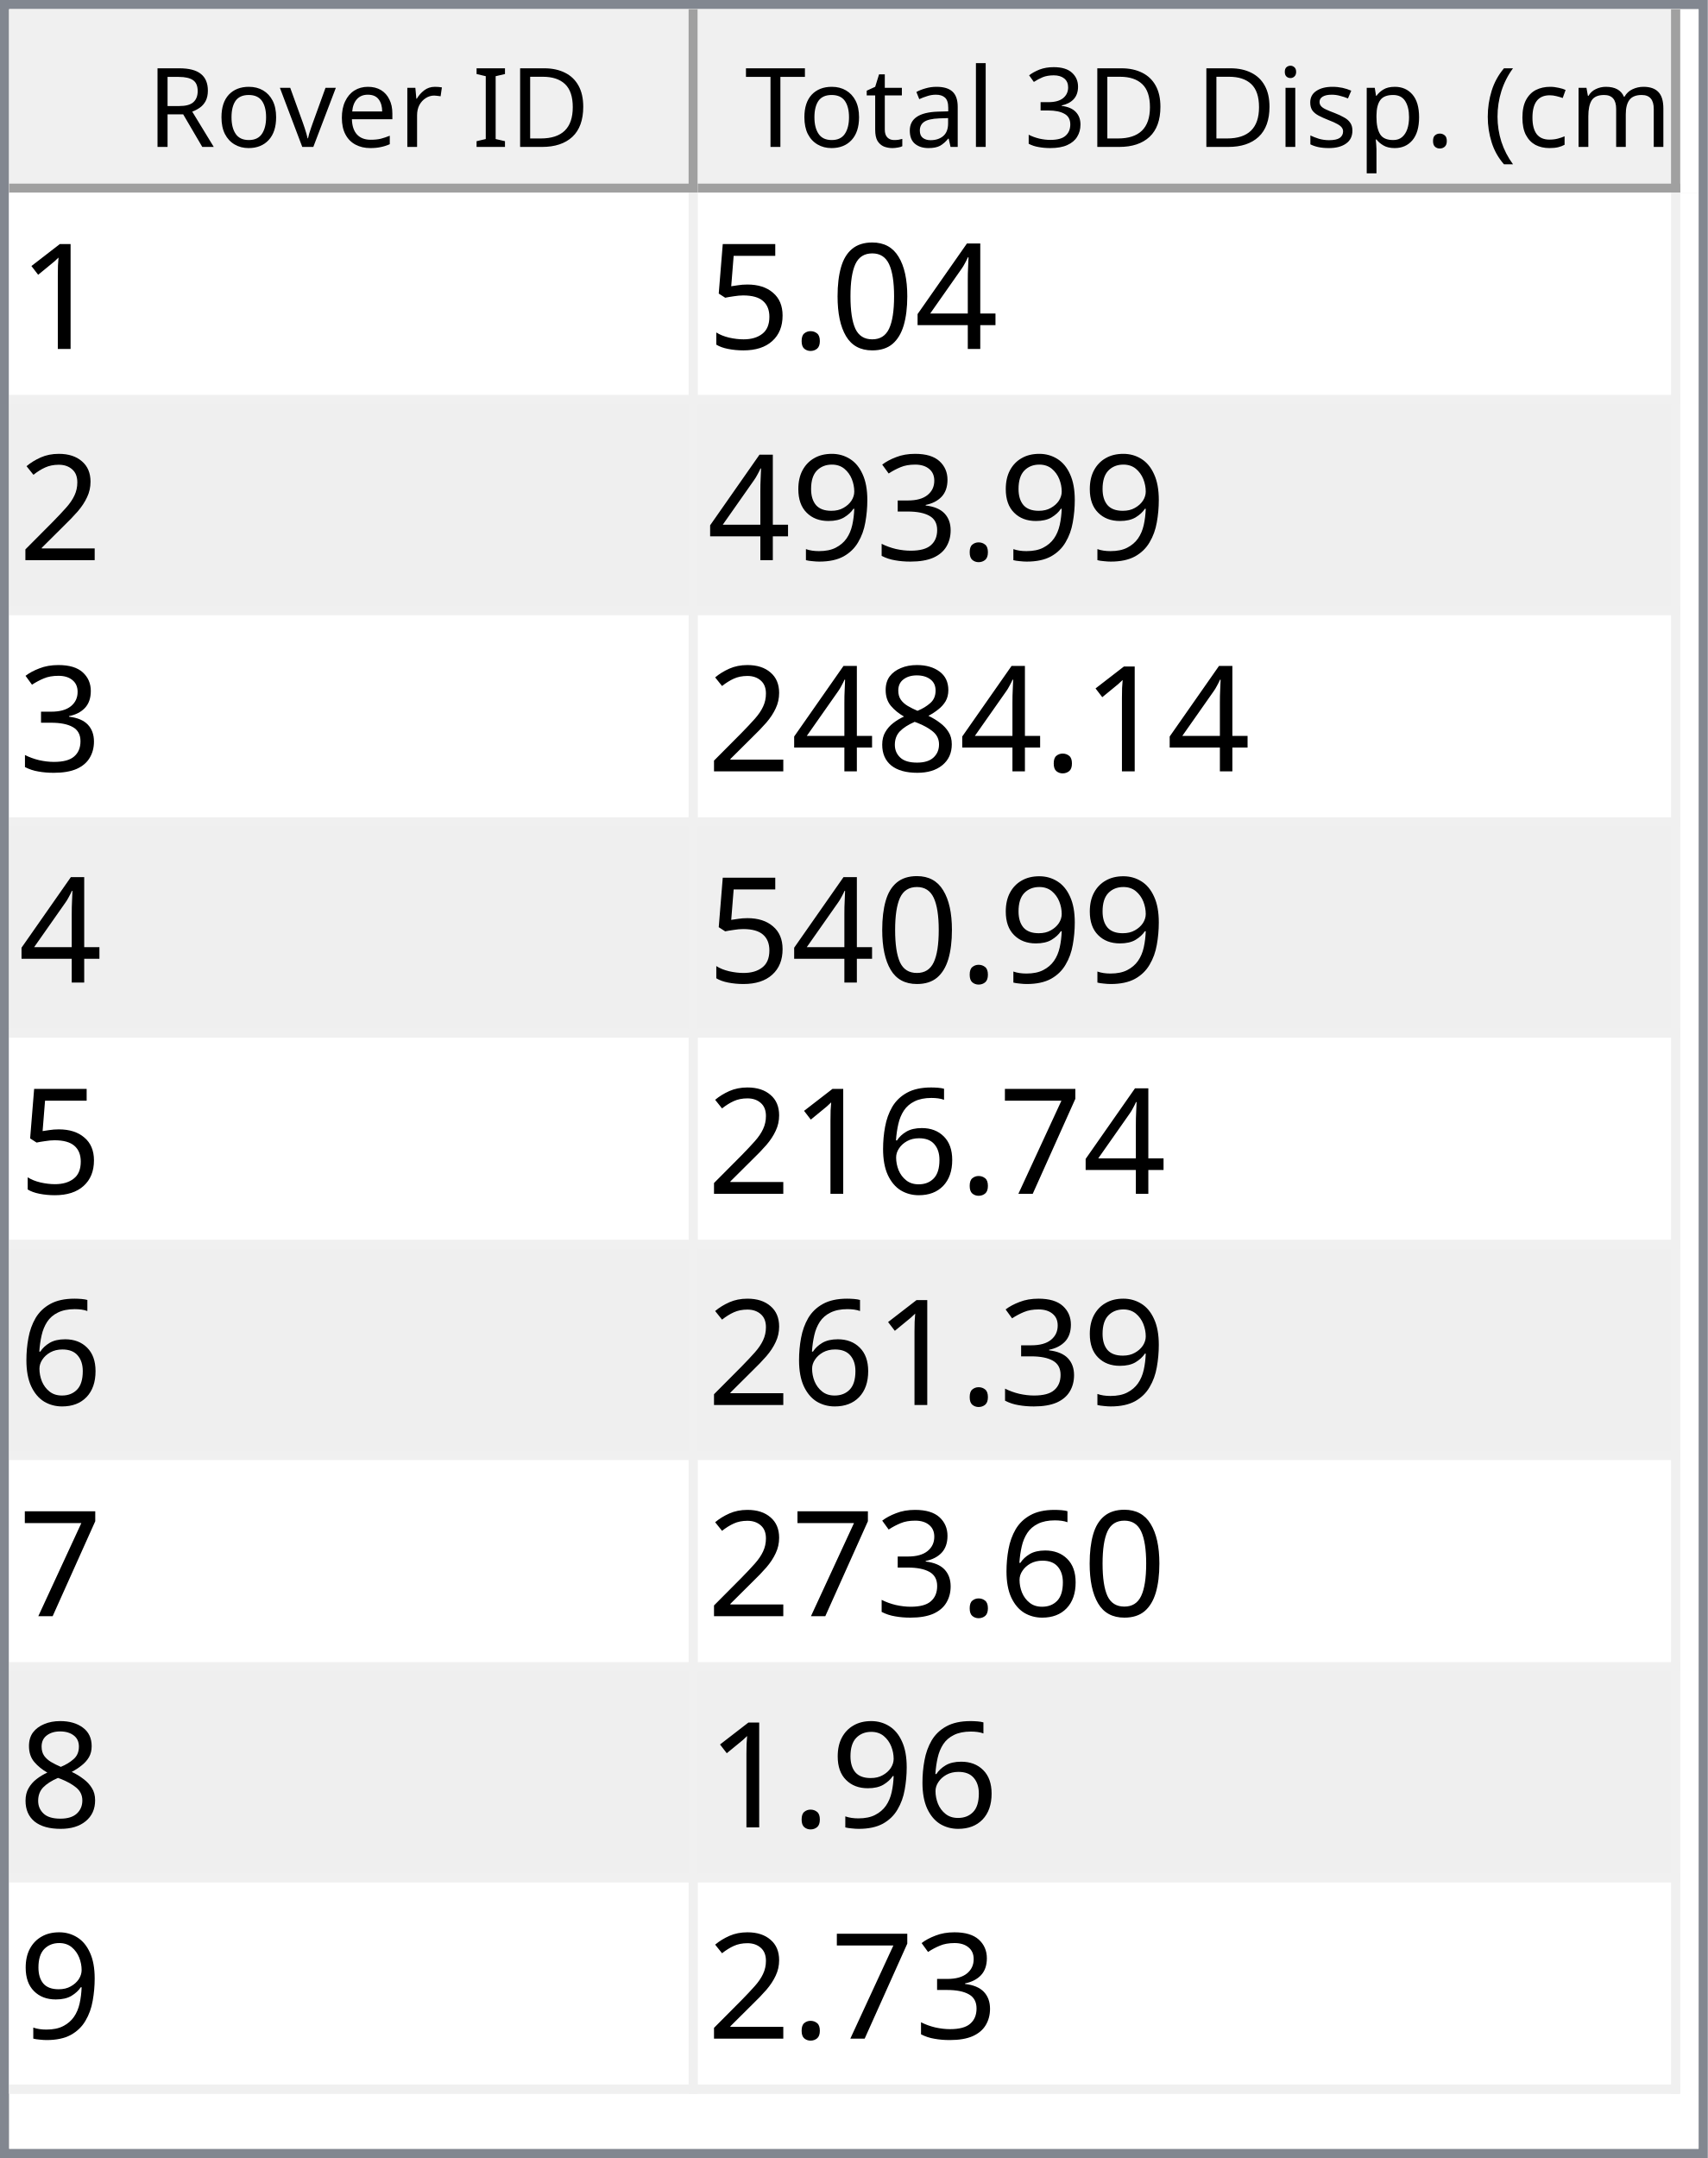
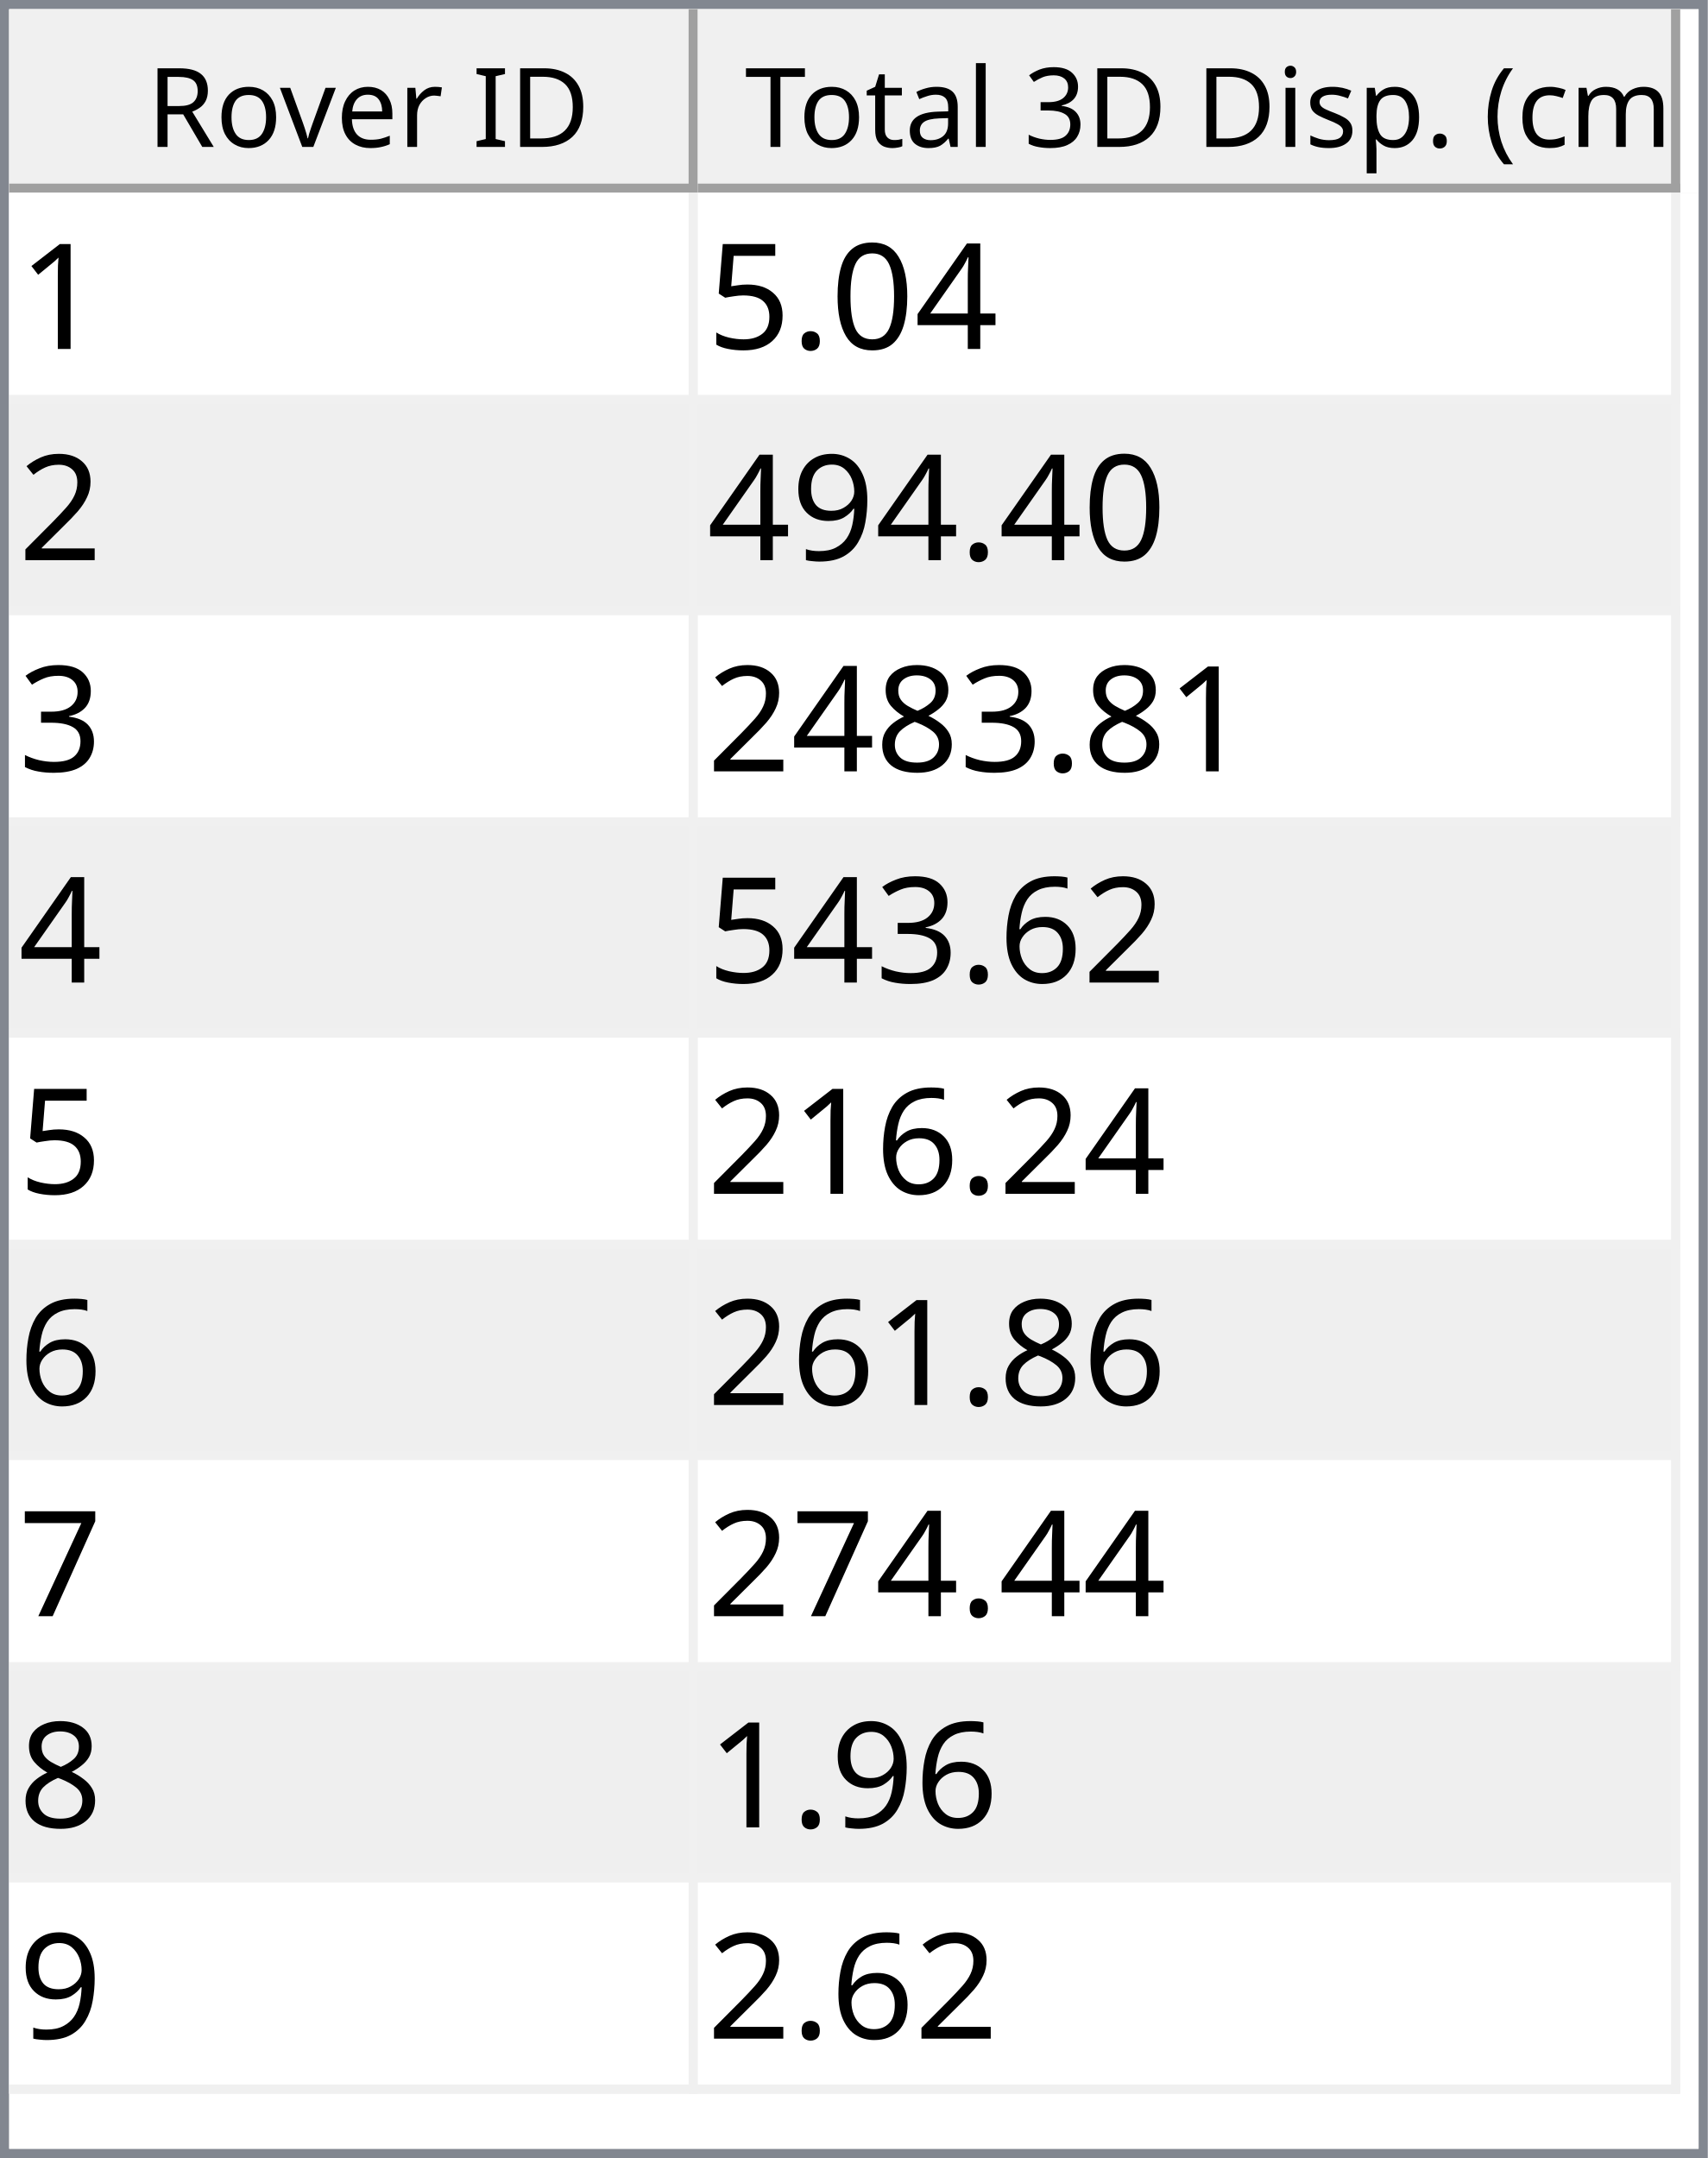
<svg xmlns="http://www.w3.org/2000/svg" style="fill-opacity:1; color-rendering:auto; color-interpolation:auto; text-rendering:auto; stroke:black; stroke-linecap:square; stroke-miterlimit:10; shape-rendering:auto; stroke-opacity:1; fill:black; stroke-dasharray:none; font-weight:normal; stroke-width:1; font-family:'Dialog'; font-style:normal; stroke-linejoin:miter; font-size:12px; stroke-dashoffset:0; image-rendering:auto;" width="186" height="235">
  <defs id="genericDefs" />
  <g>
    <defs id="defs1">
      <clipPath clipPathUnits="userSpaceOnUse" id="clipPath1">
        <path d="M0 0 L186 0 L186 235 L0 235 L0 0 Z" />
      </clipPath>
      <clipPath clipPathUnits="userSpaceOnUse" id="clipPath2">
        <path d="M0 0 L0 235 L186 235 L186 0 Z" />
      </clipPath>
      <clipPath clipPathUnits="userSpaceOnUse" id="clipPath3">
        <path d="M0 0 L0 20 L184 20 L184 0 Z" />
      </clipPath>
      <clipPath clipPathUnits="userSpaceOnUse" id="clipPath4">
        <path d="M0 0 L0 20 L75 20 L75 0 Z" />
      </clipPath>
      <clipPath clipPathUnits="userSpaceOnUse" id="clipPath5">
        <path d="M1 1 L1 19 L74 19 L74 1 Z" />
      </clipPath>
      <clipPath clipPathUnits="userSpaceOnUse" id="clipPath6">
        <path d="M0 0 L0 18 L73 18 L73 0 Z" />
      </clipPath>
      <clipPath clipPathUnits="userSpaceOnUse" id="clipPath7">
        <path d="M-0.5 -0.5 L-0.5 19.5 L74.5 19.5 L74.5 -0.5 Z" />
      </clipPath>
      <clipPath clipPathUnits="userSpaceOnUse" id="clipPath8">
        <path d="M0 0 L0 20 L107 20 L107 0 Z" />
      </clipPath>
      <clipPath clipPathUnits="userSpaceOnUse" id="clipPath9">
        <path d="M1 1 L1 19 L106 19 L106 1 Z" />
      </clipPath>
      <clipPath clipPathUnits="userSpaceOnUse" id="clipPath10">
        <path d="M0 0 L0 18 L105 18 L105 0 Z" />
      </clipPath>
      <clipPath clipPathUnits="userSpaceOnUse" id="clipPath11">
        <path d="M-0.5 -0.5 L-0.5 19.5 L106.5 19.5 L106.5 -0.5 Z" />
      </clipPath>
      <clipPath clipPathUnits="userSpaceOnUse" id="clipPath12">
        <path d="M0 0 L0 213 L184 213 L184 0 Z" />
      </clipPath>
      <clipPath clipPathUnits="userSpaceOnUse" id="clipPath13">
        <path d="M0 0 L0 207 L182 207 L182 0 Z" />
      </clipPath>
      <clipPath clipPathUnits="userSpaceOnUse" id="clipPath14">
        <path d="M-0.5 -0.5 L-0.5 206.5 L181.5 206.5 L181.5 -0.5 Z" />
      </clipPath>
      <clipPath clipPathUnits="userSpaceOnUse" id="clipPath15">
        <path d="M0 0 L0 22 L74 22 L74 0 Z" />
      </clipPath>
      <clipPath clipPathUnits="userSpaceOnUse" id="clipPath16">
        <path d="M0 0 L0 22 L106 22 L106 0 Z" />
      </clipPath>
      <font horiz-adv-x="64.551" id="font1">
        <font-face ascent="107.91" descent="25.098" units-per-em="100" style="font-style:normal; font-family:Segoe UI; font-weight:normal;" />
        <missing-glyph horiz-adv-x="64.551" d="M8.109 0 L8.109 68.266 L56.453 68.266 L56.453 0 L8.109 0 ZM15.328 7.234 L49.219 7.234 L49.219 61.031 L15.328 61.031 L15.328 7.234 Z" />
        <glyph unicode="D" horiz-adv-x="70.117" d="M9.188 0 L9.188 70.016 L28.516 70.016 Q65.531 70.016 65.531 35.891 Q65.531 19.672 55.25 9.836 Q44.969 0 27.734 0 L9.188 0 ZM17.391 62.594 L17.391 7.422 L27.828 7.422 Q41.609 7.422 49.273 14.797 Q56.938 22.172 56.938 35.688 Q56.938 62.594 28.328 62.594 L17.391 62.594 Z" />
        <glyph unicode="I" horiz-adv-x="26.611" d="M17.391 0 L9.188 0 L9.188 70.016 L17.391 70.016 L17.391 0 Z" />
        <glyph unicode=" " horiz-adv-x="27.393" d="" />
        <glyph unicode="r" horiz-adv-x="34.766" d="M34.188 41.891 Q32.078 43.5 28.125 43.5 Q23 43.5 19.555 38.672 Q16.109 33.844 16.109 25.484 L16.109 0 L8.109 0 L8.109 50 L16.109 50 L16.109 39.703 L16.312 39.703 Q18.016 44.969 21.531 47.922 Q25.047 50.875 29.391 50.875 Q32.516 50.875 34.188 50.203 L34.188 41.891 Z" />
        <glyph unicode="e" horiz-adv-x="52.295" d="M48.297 23 L12.984 23 Q13.188 14.656 17.484 10.109 Q21.781 5.562 29.297 5.562 Q37.75 5.562 44.828 11.141 L44.828 3.609 Q38.234 -1.172 27.391 -1.172 Q16.797 -1.172 10.742 5.641 Q4.688 12.453 4.688 24.812 Q4.688 36.469 11.305 43.82 Q17.922 51.172 27.734 51.172 Q37.547 51.172 42.922 44.828 Q48.297 38.484 48.297 27.203 L48.297 23 ZM40.094 29.781 Q40.047 36.719 36.75 40.578 Q33.453 44.438 27.594 44.438 Q21.922 44.438 17.969 40.383 Q14.016 36.328 13.094 29.781 L40.094 29.781 Z" />
        <glyph unicode="v" horiz-adv-x="47.9" d="M47.406 50 L27.484 0 L19.625 0 L0.688 50 L9.469 50 L22.172 13.672 Q23.578 9.672 23.922 6.688 L24.125 6.688 Q24.609 10.453 25.688 13.484 L38.969 50 L47.406 50 Z" />
        <glyph unicode="o" horiz-adv-x="58.594" d="M29 -1.172 Q17.922 -1.172 11.305 5.836 Q4.688 12.844 4.688 24.422 Q4.688 37.016 11.57 44.094 Q18.453 51.172 30.172 51.172 Q41.359 51.172 47.633 44.289 Q53.906 37.406 53.906 25.203 Q53.906 13.234 47.141 6.031 Q40.375 -1.172 29 -1.172 ZM29.594 44.438 Q21.875 44.438 17.383 39.188 Q12.891 33.938 12.891 24.703 Q12.891 15.828 17.43 10.695 Q21.969 5.562 29.594 5.562 Q37.359 5.562 41.531 10.594 Q45.703 15.625 45.703 24.906 Q45.703 34.281 41.531 39.359 Q37.359 44.438 29.594 44.438 Z" />
        <glyph unicode="R" horiz-adv-x="59.814" d="M59.375 0 L49.609 0 L37.891 19.625 Q36.281 22.359 34.766 24.289 Q33.25 26.219 31.664 27.438 Q30.078 28.656 28.25 29.219 Q26.422 29.781 24.125 29.781 L17.391 29.781 L17.391 0 L9.188 0 L9.188 70.016 L30.078 70.016 Q34.672 70.016 38.555 68.867 Q42.438 67.719 45.289 65.375 Q48.141 63.031 49.758 59.547 Q51.375 56.062 51.375 51.375 Q51.375 47.703 50.273 44.656 Q49.172 41.609 47.148 39.211 Q45.125 36.812 42.266 35.133 Q39.406 33.453 35.844 32.516 L35.844 32.328 Q37.594 31.547 38.891 30.547 Q40.188 29.547 41.359 28.18 Q42.531 26.812 43.68 25.078 Q44.828 23.344 46.234 21.047 L59.375 0 ZM17.391 62.594 L17.391 37.203 L28.516 37.203 Q31.594 37.203 34.203 38.133 Q36.812 39.062 38.719 40.797 Q40.625 42.531 41.703 45.047 Q42.781 47.562 42.781 50.688 Q42.781 56.297 39.141 59.445 Q35.5 62.594 28.609 62.594 L17.391 62.594 Z" />
        <glyph unicode=")" horiz-adv-x="30.176" d="M8.297 -15.922 L1.172 -15.922 Q16.406 2.344 16.406 26.812 Q16.406 51.469 1.078 70.016 L8.297 70.016 Q23.531 52.156 23.531 26.703 Q23.531 1.375 8.297 -15.922 Z" />
        <glyph unicode="m" horiz-adv-x="86.133" d="M79.109 0 L71.094 0 L71.094 28.719 Q71.094 37.016 68.531 40.727 Q65.969 44.438 59.906 44.438 Q54.781 44.438 51.195 39.75 Q47.609 35.062 47.609 28.516 L47.609 0 L39.594 0 L39.594 29.688 Q39.594 44.438 28.219 44.438 Q22.953 44.438 19.531 40.016 Q16.109 35.594 16.109 28.516 L16.109 0 L8.109 0 L8.109 50 L16.109 50 L16.109 42.094 L16.312 42.094 Q21.625 51.172 31.844 51.172 Q36.969 51.172 40.773 48.312 Q44.578 45.453 46 40.828 Q51.562 51.172 62.594 51.172 Q79.109 51.172 79.109 30.812 L79.109 0 Z" />
        <glyph unicode="c" horiz-adv-x="46.191" d="M42.188 2.297 Q36.422 -1.172 28.516 -1.172 Q17.828 -1.172 11.258 5.789 Q4.688 12.75 4.688 23.828 Q4.688 36.188 11.766 43.68 Q18.844 51.172 30.672 51.172 Q37.25 51.172 42.281 48.734 L42.281 40.531 Q36.719 44.438 30.375 44.438 Q22.703 44.438 17.797 38.945 Q12.891 33.453 12.891 24.516 Q12.891 15.719 17.508 10.641 Q22.125 5.562 29.891 5.562 Q36.422 5.562 42.188 9.906 L42.188 2.297 Z" />
        <glyph unicode="(" horiz-adv-x="30.176" d="M29.109 -15.922 L21.969 -15.922 Q6.844 1.375 6.844 26.703 Q6.844 52.156 21.969 70.016 L29.203 70.016 Q13.875 51.469 13.875 26.812 Q13.875 2.344 29.109 -15.922 Z" />
        <glyph unicode="." horiz-adv-x="21.68" d="M10.891 -1.078 Q8.641 -1.078 7.055 0.539 Q5.469 2.156 5.469 4.391 Q5.469 6.641 7.055 8.273 Q8.641 9.906 10.891 9.906 Q13.188 9.906 14.797 8.273 Q16.406 6.641 16.406 4.391 Q16.406 2.156 14.797 0.539 Q13.188 -1.078 10.891 -1.078 Z" />
        <glyph unicode="p" horiz-adv-x="58.789" d="M16.312 7.234 L16.109 7.234 L16.109 -23 L8.109 -23 L8.109 50 L16.109 50 L16.109 41.219 L16.312 41.219 Q22.219 51.172 33.594 51.172 Q43.266 51.172 48.688 44.461 Q54.109 37.75 54.109 26.469 Q54.109 13.922 48 6.375 Q41.891 -1.172 31.297 -1.172 Q21.578 -1.172 16.312 7.234 ZM16.109 27.391 L16.109 20.406 Q16.109 14.203 20.141 9.883 Q24.172 5.562 30.375 5.562 Q37.641 5.562 41.773 11.133 Q45.906 16.703 45.906 26.609 Q45.906 34.969 42.047 39.703 Q38.188 44.438 31.594 44.438 Q24.609 44.438 20.359 39.578 Q16.109 34.719 16.109 27.391 Z" />
        <glyph unicode="s" horiz-adv-x="42.432" d="M5.078 1.812 L5.078 10.406 Q11.625 5.562 19.484 5.562 Q30.031 5.562 30.031 12.594 Q30.031 14.594 29.125 15.992 Q28.219 17.391 26.68 18.461 Q25.141 19.531 23.07 20.383 Q21 21.234 18.609 22.172 Q15.281 23.484 12.766 24.828 Q10.25 26.172 8.57 27.859 Q6.891 29.547 6.031 31.695 Q5.172 33.844 5.172 36.719 Q5.172 40.234 6.789 42.945 Q8.406 45.656 11.086 47.484 Q13.766 49.312 17.211 50.242 Q20.656 51.172 24.312 51.172 Q30.812 51.172 35.938 48.922 L35.938 40.828 Q30.422 44.438 23.25 44.438 Q21 44.438 19.195 43.922 Q17.391 43.406 16.094 42.477 Q14.797 41.547 14.086 40.258 Q13.375 38.969 13.375 37.406 Q13.375 35.453 14.086 34.133 Q14.797 32.812 16.164 31.789 Q17.531 30.766 19.484 29.938 Q21.438 29.109 23.922 28.125 Q27.25 26.859 29.883 25.516 Q32.516 24.172 34.375 22.484 Q36.234 20.797 37.234 18.602 Q38.234 16.406 38.234 13.375 Q38.234 9.672 36.602 6.938 Q34.969 4.203 32.234 2.398 Q29.5 0.594 25.93 -0.289 Q22.359 -1.172 18.453 -1.172 Q10.75 -1.172 5.078 1.812 Z" />
        <glyph unicode="i" horiz-adv-x="24.219" d="M12.203 62.703 Q10.062 62.703 8.547 64.164 Q7.031 65.625 7.031 67.875 Q7.031 70.125 8.547 71.609 Q10.062 73.094 12.203 73.094 Q14.406 73.094 15.945 71.609 Q17.484 70.125 17.484 67.875 Q17.484 65.719 15.945 64.211 Q14.406 62.703 12.203 62.703 ZM16.109 0 L8.109 0 L8.109 50 L16.109 50 L16.109 0 Z" />
        <glyph unicode="3" horiz-adv-x="53.906" d="M46.531 19.828 Q46.531 15.094 44.75 11.211 Q42.969 7.328 39.719 4.57 Q36.469 1.812 31.93 0.297 Q27.391 -1.219 21.922 -1.219 Q11.922 -1.219 6 2.594 L6 11.188 Q13.094 5.609 22.219 5.609 Q25.875 5.609 28.828 6.539 Q31.781 7.469 33.906 9.227 Q36.031 10.984 37.18 13.477 Q38.328 15.969 38.328 19.094 Q38.328 32.812 18.797 32.812 L12.984 32.812 L12.984 39.594 L18.5 39.594 Q35.797 39.594 35.797 52.484 Q35.797 64.406 22.609 64.406 Q15.188 64.406 8.688 59.422 L8.688 67.188 Q15.375 71.188 24.609 71.188 Q29 71.188 32.57 69.969 Q36.141 68.75 38.68 66.555 Q41.219 64.359 42.609 61.281 Q44 58.203 44 54.5 Q44 40.672 30.031 36.719 L30.031 36.531 Q33.594 36.141 36.625 34.797 Q39.656 33.453 41.852 31.305 Q44.047 29.156 45.289 26.25 Q46.531 23.344 46.531 19.828 Z" />
        <glyph unicode="l" horiz-adv-x="24.219" d="M16.109 0 L8.109 0 L8.109 74.031 L16.109 74.031 L16.109 0 Z" />
        <glyph unicode="a" horiz-adv-x="50.879" d="M43.891 0 L35.891 0 L35.891 7.812 L35.688 7.812 Q30.469 -1.172 20.312 -1.172 Q12.844 -1.172 8.617 2.781 Q4.391 6.734 4.391 13.281 Q4.391 27.297 20.906 29.594 L35.891 31.688 Q35.891 44.438 25.594 44.438 Q16.547 44.438 9.281 38.281 L9.281 46.484 Q16.656 51.172 26.266 51.172 Q43.891 51.172 43.891 32.516 L43.891 0 ZM35.891 25.297 L23.828 23.641 Q18.266 22.859 15.43 20.875 Q12.594 18.891 12.594 13.875 Q12.594 10.203 15.211 7.883 Q17.828 5.562 22.172 5.562 Q28.125 5.562 32.008 9.742 Q35.891 13.922 35.891 20.312 L35.891 25.297 Z" />
        <glyph unicode="t" horiz-adv-x="33.887" d="M31.297 0.484 Q28.469 -1.078 23.828 -1.078 Q10.688 -1.078 10.688 13.578 L10.688 43.172 L2.094 43.172 L2.094 50 L10.688 50 L10.688 62.203 L18.703 64.797 L18.703 50 L31.297 50 L31.297 43.172 L18.703 43.172 L18.703 14.984 Q18.703 9.969 20.414 7.82 Q22.125 5.672 26.078 5.672 Q29.109 5.672 31.297 7.328 L31.297 0.484 Z" />
        <glyph unicode="T" horiz-adv-x="52.393" d="M50.594 62.594 L30.375 62.594 L30.375 0 L22.172 0 L22.172 62.594 L2 62.594 L2 70.016 L50.594 70.016 L50.594 62.594 Z" />
      </font>
      <font horiz-adv-x="75.0" id="font2">
        <font-face ascent="100.537" descent="21.973" units-per-em="100" style="font-style:normal; font-family:sans-serif; font-weight:normal;" />
        <missing-glyph horiz-adv-x="75.0" d="M12.5 0 L12.5 62.5 L62.5 62.5 L62.5 0 L12.5 0 ZM14.062 1.562 L60.938 1.562 L60.938 60.938 L14.062 60.938 L14.062 1.562 Z" />
        <glyph unicode="1" horiz-adv-x="55.615" d="M37.25 0 L28.469 0 L28.469 56 Q25.297 52.984 20.141 49.953 Q14.984 46.922 10.891 45.406 L10.891 53.906 Q18.266 57.375 23.781 62.305 Q29.297 67.234 31.594 71.875 L37.25 71.875 L37.25 0 Z" />
        <glyph unicode="4" horiz-adv-x="55.615" d="M32.328 0 L32.328 17.141 L1.266 17.141 L1.266 25.203 L33.938 71.578 L41.109 71.578 L41.109 25.203 L50.781 25.203 L50.781 17.141 L41.109 17.141 L41.109 0 L32.328 0 ZM32.328 25.203 L32.328 57.469 L9.906 25.203 L32.328 25.203 Z" />
        <glyph unicode="0" horiz-adv-x="55.615" d="M4.156 35.297 Q4.156 48 6.766 55.742 Q9.375 63.484 14.523 67.68 Q19.672 71.875 27.484 71.875 Q33.25 71.875 37.594 69.555 Q41.938 67.234 44.773 62.867 Q47.609 58.5 49.219 52.227 Q50.828 45.953 50.828 35.297 Q50.828 22.703 48.242 14.969 Q45.656 7.234 40.508 3.008 Q35.359 -1.219 27.484 -1.219 Q17.141 -1.219 11.234 6.203 Q4.156 15.141 4.156 35.297 ZM13.188 35.297 Q13.188 17.672 17.312 11.836 Q21.438 6 27.484 6 Q33.547 6 37.672 11.859 Q41.797 17.719 41.797 35.297 Q41.797 52.984 37.672 58.789 Q33.547 64.594 27.391 64.594 Q21.344 64.594 17.719 59.469 Q13.188 52.938 13.188 35.297 Z" />
        <glyph unicode="." horiz-adv-x="27.783" d="M9.078 0 L9.078 10.016 L19.094 10.016 L19.094 0 L9.078 0 Z" />
        <glyph unicode="5" horiz-adv-x="55.615" d="M4.156 18.75 L13.375 19.531 Q14.406 12.797 18.141 9.398 Q21.875 6 27.156 6 Q33.5 6 37.891 10.789 Q42.281 15.578 42.281 23.484 Q42.281 31 38.062 35.352 Q33.844 39.703 27 39.703 Q22.75 39.703 19.336 37.773 Q15.922 35.844 13.969 32.766 L5.719 33.844 L12.641 70.609 L48.25 70.609 L48.25 62.203 L19.672 62.203 L15.828 42.969 Q22.266 47.469 29.344 47.469 Q38.719 47.469 45.164 40.969 Q51.609 34.469 51.609 24.266 Q51.609 14.547 45.953 7.469 Q39.062 -1.219 27.156 -1.219 Q17.391 -1.219 11.211 4.25 Q5.031 9.719 4.156 18.75 Z" />
        <glyph unicode="2" horiz-adv-x="55.615" d="M50.344 8.453 L50.344 0 L3.031 0 Q2.938 3.172 4.047 6.109 Q5.859 10.938 9.836 15.625 Q13.812 20.312 21.344 26.469 Q33.016 36.031 37.117 41.625 Q41.219 47.219 41.219 52.203 Q41.219 57.422 37.477 61.008 Q33.734 64.594 27.734 64.594 Q21.391 64.594 17.578 60.789 Q13.766 56.984 13.719 50.25 L4.688 51.172 Q5.609 61.281 11.664 66.578 Q17.719 71.875 27.938 71.875 Q38.234 71.875 44.242 66.164 Q50.25 60.453 50.25 52 Q50.25 47.703 48.492 43.555 Q46.734 39.406 42.656 34.812 Q38.578 30.219 29.109 22.219 Q21.188 15.578 18.945 13.211 Q16.703 10.844 15.234 8.453 L50.344 8.453 Z" />
+         <glyph unicode="9" horiz-adv-x="55.615" d="M5.469 16.547 L13.922 17.328 Q14.984 11.375 18.016 8.688 Q21.047 6 25.781 6 Q29.828 6 32.883 7.859 Q35.938 9.719 37.891 12.82 Q39.844 15.922 41.164 21.195 Q42.484 26.469 42.484 31.938 Q42.484 32.516 42.438 33.688 Q39.797 29.5 35.234 26.883 Q30.672 24.266 25.344 24.266 Q16.453 24.266 10.305 30.711 Q4.156 37.156 4.156 47.703 Q4.156 58.594 10.578 65.234 Q17 71.875 26.656 71.875 Q33.641 71.875 39.43 68.117 Q45.219 64.359 48.219 57.398 Q51.219 50.438 51.219 37.25 Q51.219 23.531 48.242 15.406 Q45.266 7.281 39.383 3.031 Q33.5 -1.219 25.594 -1.219 Q17.188 -1.219 11.867 3.445 Q6.547 8.109 5.469 16.547 ZM41.453 48.141 Q41.453 55.719 37.43 60.156 Q33.406 64.594 27.734 64.594 Q21.875 64.594 17.531 59.812 Q13.188 55.031 13.188 47.406 Q13.188 40.578 17.312 36.305 Q21.438 32.031 27.484 32.031 Q33.594 32.031 37.523 36.305 Q41.453 40.578 41.453 48.141 Z" />
        <glyph unicode="3" horiz-adv-x="55.615" d="M4.203 18.891 L12.984 20.062 Q14.5 12.594 18.141 9.297 Q21.781 6 27 6 Q33.203 6 37.477 10.297 Q41.75 14.594 41.75 20.953 Q41.75 27 37.797 30.93 Q33.844 34.859 27.734 34.859 Q25.25 34.859 21.531 33.891 L22.516 41.609 Q23.391 41.5 23.922 41.5 Q29.547 41.5 34.039 44.43 Q38.531 47.359 38.531 53.469 Q38.531 58.297 35.258 61.477 Q31.984 64.656 26.812 64.656 Q21.688 64.656 18.266 61.43 Q14.844 58.203 13.875 51.766 L5.078 53.328 Q6.688 62.156 12.398 67.016 Q18.109 71.875 26.609 71.875 Q32.469 71.875 37.398 69.359 Q42.328 66.844 44.945 62.5 Q47.562 58.156 47.562 53.266 Q47.562 48.641 45.07 44.828 Q42.578 41.016 37.703 38.766 Q44.047 37.312 47.562 32.695 Q51.078 28.078 51.078 21.141 Q51.078 11.766 44.242 5.25 Q37.406 -1.266 26.953 -1.266 Q17.531 -1.266 11.305 4.352 Q5.078 9.969 4.203 18.891 Z" />
-         <glyph unicode="9" horiz-adv-x="55.615" d="M5.469 16.547 L13.922 17.328 Q14.984 11.375 18.016 8.688 Q21.047 6 25.781 6 Q29.828 6 32.883 7.859 Q35.938 9.719 37.891 12.82 Q39.844 15.922 41.164 21.195 Q42.484 26.469 42.484 31.938 Q42.484 32.516 42.438 33.688 Q39.797 29.5 35.234 26.883 Q30.672 24.266 25.344 24.266 Q16.453 24.266 10.305 30.711 Q4.156 37.156 4.156 47.703 Q4.156 58.594 10.578 65.234 Q17 71.875 26.656 71.875 Q33.641 71.875 39.43 68.117 Q45.219 64.359 48.219 57.398 Q51.219 50.438 51.219 37.25 Q51.219 23.531 48.242 15.406 Q45.266 7.281 39.383 3.031 Q33.5 -1.219 25.594 -1.219 Q17.188 -1.219 11.867 3.445 Q6.547 8.109 5.469 16.547 ZM41.453 48.141 Q41.453 55.719 37.43 60.156 Q33.406 64.594 27.734 64.594 Q21.875 64.594 17.531 59.812 Q13.188 55.031 13.188 47.406 Q13.188 40.578 17.312 36.305 Q21.438 32.031 27.484 32.031 Q33.594 32.031 37.523 36.305 Q41.453 40.578 41.453 48.141 Z" />
        <glyph unicode="8" horiz-adv-x="55.615" d="M17.672 38.812 Q12.203 40.828 9.57 44.539 Q6.938 48.25 6.938 53.422 Q6.938 61.234 12.555 66.555 Q18.172 71.875 27.484 71.875 Q36.859 71.875 42.578 66.43 Q48.297 60.984 48.297 53.172 Q48.297 48.188 45.68 44.508 Q43.062 40.828 37.75 38.812 Q44.344 36.672 47.781 31.883 Q51.219 27.094 51.219 20.453 Q51.219 11.281 44.727 5.031 Q38.234 -1.219 27.641 -1.219 Q17.047 -1.219 10.547 5.055 Q4.047 11.328 4.047 20.703 Q4.047 27.688 7.594 32.398 Q11.141 37.109 17.672 38.812 ZM15.922 53.719 Q15.922 48.641 19.195 45.414 Q22.469 42.188 27.688 42.188 Q32.766 42.188 36.016 45.383 Q39.266 48.578 39.266 53.219 Q39.266 58.062 35.914 61.359 Q32.562 64.656 27.594 64.656 Q22.562 64.656 19.242 61.43 Q15.922 58.203 15.922 53.719 ZM13.094 20.656 Q13.094 16.891 14.875 13.375 Q16.656 9.859 20.172 7.93 Q23.688 6 27.734 6 Q34.031 6 38.133 10.055 Q42.234 14.109 42.234 20.359 Q42.234 26.703 38.016 30.859 Q33.797 35.016 27.438 35.016 Q21.234 35.016 17.164 30.914 Q13.094 26.812 13.094 20.656 Z" />
+         <glyph unicode="6" horiz-adv-x="55.615" d="M49.75 54.047 L41.016 53.375 Q39.844 58.547 37.703 60.891 Q34.125 64.656 28.906 64.656 Q24.703 64.656 21.531 62.312 Q17.391 59.281 14.992 53.469 Q12.594 47.656 12.5 36.922 Q15.672 41.75 20.266 44.094 Q24.859 46.438 29.891 46.438 Q38.672 46.438 44.852 39.969 Q51.031 33.5 51.031 23.25 Q51.031 16.5 48.125 10.719 Q45.219 4.938 40.141 1.859 Q35.062 -1.219 28.609 -1.219 Q17.625 -1.219 10.695 6.859 Q3.766 14.938 3.766 33.5 Q3.766 54.25 11.422 63.672 Q18.109 71.875 29.438 71.875 Q37.891 71.875 43.289 67.141 Q48.688 62.406 49.75 54.047 ZM13.875 23.188 Q13.875 18.656 15.797 14.508 Q17.719 10.359 21.188 8.18 Q24.656 6 28.469 6 Q34.031 6 38.039 10.492 Q42.047 14.984 42.047 22.703 Q42.047 30.125 38.086 34.398 Q34.125 38.672 28.125 38.672 Q22.172 38.672 18.023 34.398 Q13.875 30.125 13.875 23.188 Z" />
        <glyph unicode="7" horiz-adv-x="55.615" d="M4.734 62.203 L4.734 70.656 L51.078 70.656 L51.078 63.812 Q44.234 56.547 37.523 44.484 Q30.812 32.422 27.156 19.672 Q24.516 10.688 23.781 0 L14.75 0 Q14.891 8.453 18.062 20.414 Q21.234 32.375 27.172 43.484 Q33.109 54.594 39.797 62.203 L4.734 62.203 Z" />
-         <glyph unicode="6" horiz-adv-x="55.615" d="M49.75 54.047 L41.016 53.375 Q39.844 58.547 37.703 60.891 Q34.125 64.656 28.906 64.656 Q24.703 64.656 21.531 62.312 Q17.391 59.281 14.992 53.469 Q12.594 47.656 12.5 36.922 Q15.672 41.75 20.266 44.094 Q24.859 46.438 29.891 46.438 Q38.672 46.438 44.852 39.969 Q51.031 33.5 51.031 23.25 Q51.031 16.5 48.125 10.719 Q45.219 4.938 40.141 1.859 Q35.062 -1.219 28.609 -1.219 Q17.625 -1.219 10.695 6.859 Q3.766 14.938 3.766 33.5 Q3.766 54.25 11.422 63.672 Q18.109 71.875 29.438 71.875 Q37.891 71.875 43.289 67.141 Q48.688 62.406 49.75 54.047 ZM13.875 23.188 Q13.875 18.656 15.797 14.508 Q17.719 10.359 21.188 8.18 Q24.656 6 28.469 6 Q34.031 6 38.039 10.492 Q42.047 14.984 42.047 22.703 Q42.047 30.125 38.086 34.398 Q34.125 38.672 28.125 38.672 Q22.172 38.672 18.023 34.398 Q13.875 30.125 13.875 23.188 Z" />
      </font>
    </defs>
    <g style="fill:white; stroke:white;">
      <rect x="0" y="0" width="186" style="clip-path:url(#clipPath1); stroke:none;" height="235" />
    </g>
    <g style="fill:white; text-rendering:optimizeSpeed; color-rendering:optimizeSpeed; image-rendering:optimizeSpeed; shape-rendering:crispEdges; stroke:white; color-interpolation:sRGB;">
      <rect x="0" width="186" height="235" y="0" style="stroke:none;" />
      <path style="stroke:none;" d="M0 235 L186 235 L186 0 L0 0 Z" />
    </g>
    <g style="fill:rgb(240,240,240); font-family:'Segoe UI'; stroke:rgb(240,240,240);">
      <rect x="0" y="0" width="186" style="clip-path:url(#clipPath2); stroke:none;" height="235" />
    </g>
    <g style="fill:rgb(130,135,144); font-family:'Segoe UI'; stroke:rgb(130,135,144);">
      <path d="M0 0 L186 0 L186 235 L0 235 L0 0 ZM1 1 L185 1 L185 234 L1 234 L1 1 Z" style="fill-rule:evenodd; clip-path:url(#clipPath2); stroke:none;" />
    </g>
    <g style="fill:white; font-family:'Segoe UI'; stroke:white;" transform="translate(1,1)">
      <rect x="0" y="0" width="184" style="clip-path:url(#clipPath3); stroke:none;" height="20" />
    </g>
    <g style="fill:rgb(240,240,240); font-family:'Segoe UI'; stroke:rgb(240,240,240);" transform="translate(1,1)">
      <rect x="0" y="0" width="75" style="clip-path:url(#clipPath4); stroke:none;" height="20" />
    </g>
    <g style="font-family:'Segoe UI';" transform="translate(2,2)">
      <text x="14" xml:space="preserve" y="14" style="clip-path:url(#clipPath6); stroke:none;">Rover ID</text>
    </g>
    <g style="fill:rgb(160,160,160); font-family:'Segoe UI'; stroke:rgb(160,160,160); stroke-linejoin:bevel;" transform="translate(1.5,1.5)">
      <line x1="74" x2="74" y1="0" style="fill:none; clip-path:url(#clipPath7);" y2="19" />
    </g>
    <g style="fill:rgb(160,160,160); font-family:'Segoe UI'; stroke:rgb(160,160,160); stroke-linejoin:bevel;" transform="matrix(1,0,0,1,1,1) translate(0.5,0.5)">
      <line x1="0" x2="74" y1="19" style="fill:none; clip-path:url(#clipPath7);" y2="19" />
    </g>
    <g style="fill:rgb(240,240,240); font-family:'Segoe UI'; stroke:rgb(240,240,240);" transform="translate(76,1)">
      <rect x="0" y="0" width="107" style="clip-path:url(#clipPath8); stroke:none;" height="20" />
    </g>
    <g style="font-family:'Segoe UI';" transform="translate(77,2)">
      <text x="1" xml:space="preserve" y="14" style="clip-path:url(#clipPath10); stroke:none;"> Total 3D Disp. (cm)</text>
    </g>
    <g style="fill:rgb(160,160,160); font-family:'Segoe UI'; stroke:rgb(160,160,160); stroke-linejoin:bevel;" transform="translate(76.5,1.5)">
      <line x1="106" x2="106" y1="0" style="fill:none; clip-path:url(#clipPath11);" y2="19" />
    </g>
    <g style="fill:rgb(160,160,160); font-family:'Segoe UI'; stroke:rgb(160,160,160); stroke-linejoin:bevel;" transform="matrix(1,0,0,1,76,1) translate(0.5,0.5)">
      <line x1="0" x2="106" y1="19" style="fill:none; clip-path:url(#clipPath11);" y2="19" />
    </g>
    <g style="fill:white; font-family:'Segoe UI'; stroke:white;" transform="translate(1,21)">
      <rect x="0" y="0" width="184" style="clip-path:url(#clipPath12); stroke:none;" height="213" />
    </g>
    <g style="fill:rgb(240,240,240); font-size:16px; font-family:sans-serif; stroke:rgb(240,240,240);" transform="translate(1,21)">
      <rect x="0" y="0" width="182" style="clip-path:url(#clipPath13); stroke:none;" height="207" />
      <line transform="translate(0.5,0.5)" x1="0" x2="181" y1="22" style="clip-path:url(#clipPath14); fill:none; stroke-linejoin:bevel;" y2="22" />
    </g>
    <g transform="matrix(1,0,0,1,1,21) translate(0.5,0.5)" style="fill:rgb(240,240,240); font-size:16px; font-family:sans-serif; stroke:rgb(240,240,240); stroke-linejoin:bevel;">
      <line x1="0" x2="181" y1="45" style="fill:none; clip-path:url(#clipPath14);" y2="45" />
    </g>
    <g transform="matrix(1,0,0,1,1,21) translate(0.5,0.5)" style="fill:rgb(240,240,240); font-size:16px; font-family:sans-serif; stroke:rgb(240,240,240); stroke-linejoin:bevel;">
      <line x1="0" x2="181" y1="68" style="fill:none; clip-path:url(#clipPath14);" y2="68" />
    </g>
    <g transform="matrix(1,0,0,1,1,21) translate(0.5,0.5)" style="fill:rgb(240,240,240); font-size:16px; font-family:sans-serif; stroke:rgb(240,240,240); stroke-linejoin:bevel;">
      <line x1="0" x2="181" y1="91" style="fill:none; clip-path:url(#clipPath14);" y2="91" />
    </g>
    <g transform="matrix(1,0,0,1,1,21) translate(0.5,0.5)" style="fill:rgb(240,240,240); font-size:16px; font-family:sans-serif; stroke:rgb(240,240,240); stroke-linejoin:bevel;">
      <line x1="0" x2="181" y1="114" style="fill:none; clip-path:url(#clipPath14);" y2="114" />
    </g>
    <g transform="matrix(1,0,0,1,1,21) translate(0.5,0.5)" style="fill:rgb(240,240,240); font-size:16px; font-family:sans-serif; stroke:rgb(240,240,240); stroke-linejoin:bevel;">
      <line x1="0" x2="181" y1="137" style="fill:none; clip-path:url(#clipPath14);" y2="137" />
    </g>
    <g transform="matrix(1,0,0,1,1,21) translate(0.5,0.5)" style="fill:rgb(240,240,240); font-size:16px; font-family:sans-serif; stroke:rgb(240,240,240); stroke-linejoin:bevel;">
      <line x1="0" x2="181" y1="160" style="fill:none; clip-path:url(#clipPath14);" y2="160" />
    </g>
    <g transform="matrix(1,0,0,1,1,21) translate(0.5,0.5)" style="fill:rgb(240,240,240); font-size:16px; font-family:sans-serif; stroke:rgb(240,240,240); stroke-linejoin:bevel;">
      <line x1="0" x2="181" y1="183" style="fill:none; clip-path:url(#clipPath14);" y2="183" />
    </g>
    <g transform="matrix(1,0,0,1,1,21) translate(0.5,0.5)" style="fill:rgb(240,240,240); font-size:16px; font-family:sans-serif; stroke:rgb(240,240,240); stroke-linejoin:bevel;">
      <line x1="0" x2="181" y1="206" style="fill:none; clip-path:url(#clipPath14);" y2="206" />
    </g>
    <g transform="matrix(1,0,0,1,1,21) translate(0.5,0.5)" style="fill:rgb(240,240,240); font-size:16px; font-family:sans-serif; stroke:rgb(240,240,240); stroke-linejoin:bevel;">
      <line x1="74" x2="74" y1="0" style="fill:none; clip-path:url(#clipPath14);" y2="206" />
    </g>
    <g transform="matrix(1,0,0,1,1,21) translate(0.5,0.5)" style="fill:rgb(240,240,240); font-size:16px; font-family:sans-serif; stroke:rgb(240,240,240); stroke-linejoin:bevel;">
      <line x1="181" x2="181" y1="0" style="fill:none; clip-path:url(#clipPath14);" y2="206" />
    </g>
    <g style="fill:white; font-size:16px; font-family:sans-serif; stroke:white;" transform="matrix(1,0,0,1,1,21)">
      <rect x="0" y="0" width="74" style="clip-path:url(#clipPath15); stroke:none;" height="22" />
      <text x="1" y="17" style="fill:black; clip-path:url(#clipPath15); stroke:none;" xml:space="preserve">1</text>
    </g>
    <g style="fill:white; font-size:16px; font-family:sans-serif; stroke:white;" transform="matrix(1,0,0,1,1,21) translate(75,0)">
      <rect x="0" y="0" width="106" style="clip-path:url(#clipPath16); stroke:none;" height="22" />
      <text x="1" y="17" style="fill:black; clip-path:url(#clipPath16); stroke:none;" xml:space="preserve">5.04</text>
    </g>
    <g style="fill:rgb(239,239,239); font-size:16px; font-family:sans-serif; stroke:rgb(239,239,239);" transform="matrix(1,0,0,1,1,21) translate(0,23)">
      <rect x="0" y="0" width="74" style="clip-path:url(#clipPath15); stroke:none;" height="22" />
      <text x="1" y="17" style="fill:black; clip-path:url(#clipPath15); stroke:none;" xml:space="preserve">2</text>
    </g>
    <g style="fill:rgb(239,239,239); font-size:16px; font-family:sans-serif; stroke:rgb(239,239,239);" transform="matrix(1,0,0,1,1,21) translate(75,23)">
      <rect x="0" y="0" width="106" style="clip-path:url(#clipPath16); stroke:none;" height="22" />
-       <text x="1" y="17" style="fill:black; clip-path:url(#clipPath16); stroke:none;" xml:space="preserve">493.99</text>
+       <text x="1" y="17" style="fill:black; clip-path:url(#clipPath16); stroke:none;" xml:space="preserve">494.40</text>
    </g>
    <g style="fill:white; font-size:16px; font-family:sans-serif; stroke:white;" transform="matrix(1,0,0,1,1,21) translate(0,46)">
      <rect x="0" y="0" width="74" style="clip-path:url(#clipPath15); stroke:none;" height="22" />
      <text x="1" y="17" style="fill:black; clip-path:url(#clipPath15); stroke:none;" xml:space="preserve">3</text>
    </g>
    <g style="fill:white; font-size:16px; font-family:sans-serif; stroke:white;" transform="matrix(1,0,0,1,1,21) translate(75,46)">
      <rect x="0" y="0" width="106" style="clip-path:url(#clipPath16); stroke:none;" height="22" />
-       <text x="1" y="17" style="fill:black; clip-path:url(#clipPath16); stroke:none;" xml:space="preserve">2484.14</text>
+       <text x="1" y="17" style="fill:black; clip-path:url(#clipPath16); stroke:none;" xml:space="preserve">2483.81</text>
    </g>
    <g style="fill:rgb(239,239,239); font-size:16px; font-family:sans-serif; stroke:rgb(239,239,239);" transform="matrix(1,0,0,1,1,21) translate(0,69)">
      <rect x="0" y="0" width="74" style="clip-path:url(#clipPath15); stroke:none;" height="22" />
      <text x="1" y="17" style="fill:black; clip-path:url(#clipPath15); stroke:none;" xml:space="preserve">4</text>
    </g>
    <g style="fill:rgb(239,239,239); font-size:16px; font-family:sans-serif; stroke:rgb(239,239,239);" transform="matrix(1,0,0,1,1,21) translate(75,69)">
      <rect x="0" y="0" width="106" style="clip-path:url(#clipPath16); stroke:none;" height="22" />
-       <text x="1" y="17" style="fill:black; clip-path:url(#clipPath16); stroke:none;" xml:space="preserve">540.99</text>
+       <text x="1" y="17" style="fill:black; clip-path:url(#clipPath16); stroke:none;" xml:space="preserve">543.62</text>
    </g>
    <g style="fill:white; font-size:16px; font-family:sans-serif; stroke:white;" transform="matrix(1,0,0,1,1,21) translate(0,92)">
      <rect x="0" y="0" width="74" style="clip-path:url(#clipPath15); stroke:none;" height="22" />
      <text x="1" y="17" style="fill:black; clip-path:url(#clipPath15); stroke:none;" xml:space="preserve">5</text>
    </g>
    <g style="fill:white; font-size:16px; font-family:sans-serif; stroke:white;" transform="matrix(1,0,0,1,1,21) translate(75,92)">
      <rect x="0" y="0" width="106" style="clip-path:url(#clipPath16); stroke:none;" height="22" />
-       <text x="1" y="17" style="fill:black; clip-path:url(#clipPath16); stroke:none;" xml:space="preserve">216.74</text>
+       <text x="1" y="17" style="fill:black; clip-path:url(#clipPath16); stroke:none;" xml:space="preserve">216.24</text>
    </g>
    <g style="fill:rgb(239,239,239); font-size:16px; font-family:sans-serif; stroke:rgb(239,239,239);" transform="matrix(1,0,0,1,1,21) translate(0,115)">
      <rect x="0" y="0" width="74" style="clip-path:url(#clipPath15); stroke:none;" height="22" />
      <text x="1" y="17" style="fill:black; clip-path:url(#clipPath15); stroke:none;" xml:space="preserve">6</text>
    </g>
    <g style="fill:rgb(239,239,239); font-size:16px; font-family:sans-serif; stroke:rgb(239,239,239);" transform="matrix(1,0,0,1,1,21) translate(75,115)">
      <rect x="0" y="0" width="106" style="clip-path:url(#clipPath16); stroke:none;" height="22" />
-       <text x="1" y="17" style="fill:black; clip-path:url(#clipPath16); stroke:none;" xml:space="preserve">261.39</text>
+       <text x="1" y="17" style="fill:black; clip-path:url(#clipPath16); stroke:none;" xml:space="preserve">261.86</text>
    </g>
    <g style="fill:white; font-size:16px; font-family:sans-serif; stroke:white;" transform="matrix(1,0,0,1,1,21) translate(0,138)">
      <rect x="0" y="0" width="74" style="clip-path:url(#clipPath15); stroke:none;" height="22" />
      <text x="1" y="17" style="fill:black; clip-path:url(#clipPath15); stroke:none;" xml:space="preserve">7</text>
    </g>
    <g style="fill:white; font-size:16px; font-family:sans-serif; stroke:white;" transform="matrix(1,0,0,1,1,21) translate(75,138)">
      <rect x="0" y="0" width="106" style="clip-path:url(#clipPath16); stroke:none;" height="22" />
-       <text x="1" y="17" style="fill:black; clip-path:url(#clipPath16); stroke:none;" xml:space="preserve">273.60</text>
+       <text x="1" y="17" style="fill:black; clip-path:url(#clipPath16); stroke:none;" xml:space="preserve">274.44</text>
    </g>
    <g style="fill:rgb(239,239,239); font-size:16px; font-family:sans-serif; stroke:rgb(239,239,239);" transform="matrix(1,0,0,1,1,21) translate(0,161)">
      <rect x="0" y="0" width="74" style="clip-path:url(#clipPath15); stroke:none;" height="22" />
      <text x="1" y="17" style="fill:black; clip-path:url(#clipPath15); stroke:none;" xml:space="preserve">8</text>
    </g>
    <g style="fill:rgb(239,239,239); font-size:16px; font-family:sans-serif; stroke:rgb(239,239,239);" transform="matrix(1,0,0,1,1,21) translate(75,161)">
      <rect x="0" y="0" width="106" style="clip-path:url(#clipPath16); stroke:none;" height="22" />
      <text x="1" y="17" style="fill:black; clip-path:url(#clipPath16); stroke:none;" xml:space="preserve">1.96</text>
    </g>
    <g style="fill:white; font-size:16px; font-family:sans-serif; stroke:white;" transform="matrix(1,0,0,1,1,21) translate(0,184)">
      <rect x="0" y="0" width="74" style="clip-path:url(#clipPath15); stroke:none;" height="22" />
      <text x="1" y="17" style="fill:black; clip-path:url(#clipPath15); stroke:none;" xml:space="preserve">9</text>
    </g>
    <g style="fill:white; font-size:16px; font-family:sans-serif; stroke:white;" transform="matrix(1,0,0,1,1,21) translate(75,184)">
      <rect x="0" y="0" width="106" style="clip-path:url(#clipPath16); stroke:none;" height="22" />
-       <text x="1" y="17" style="fill:black; clip-path:url(#clipPath16); stroke:none;" xml:space="preserve">2.73</text>
+       <text x="1" y="17" style="fill:black; clip-path:url(#clipPath16); stroke:none;" xml:space="preserve">2.62</text>
    </g>
  </g>
</svg>
